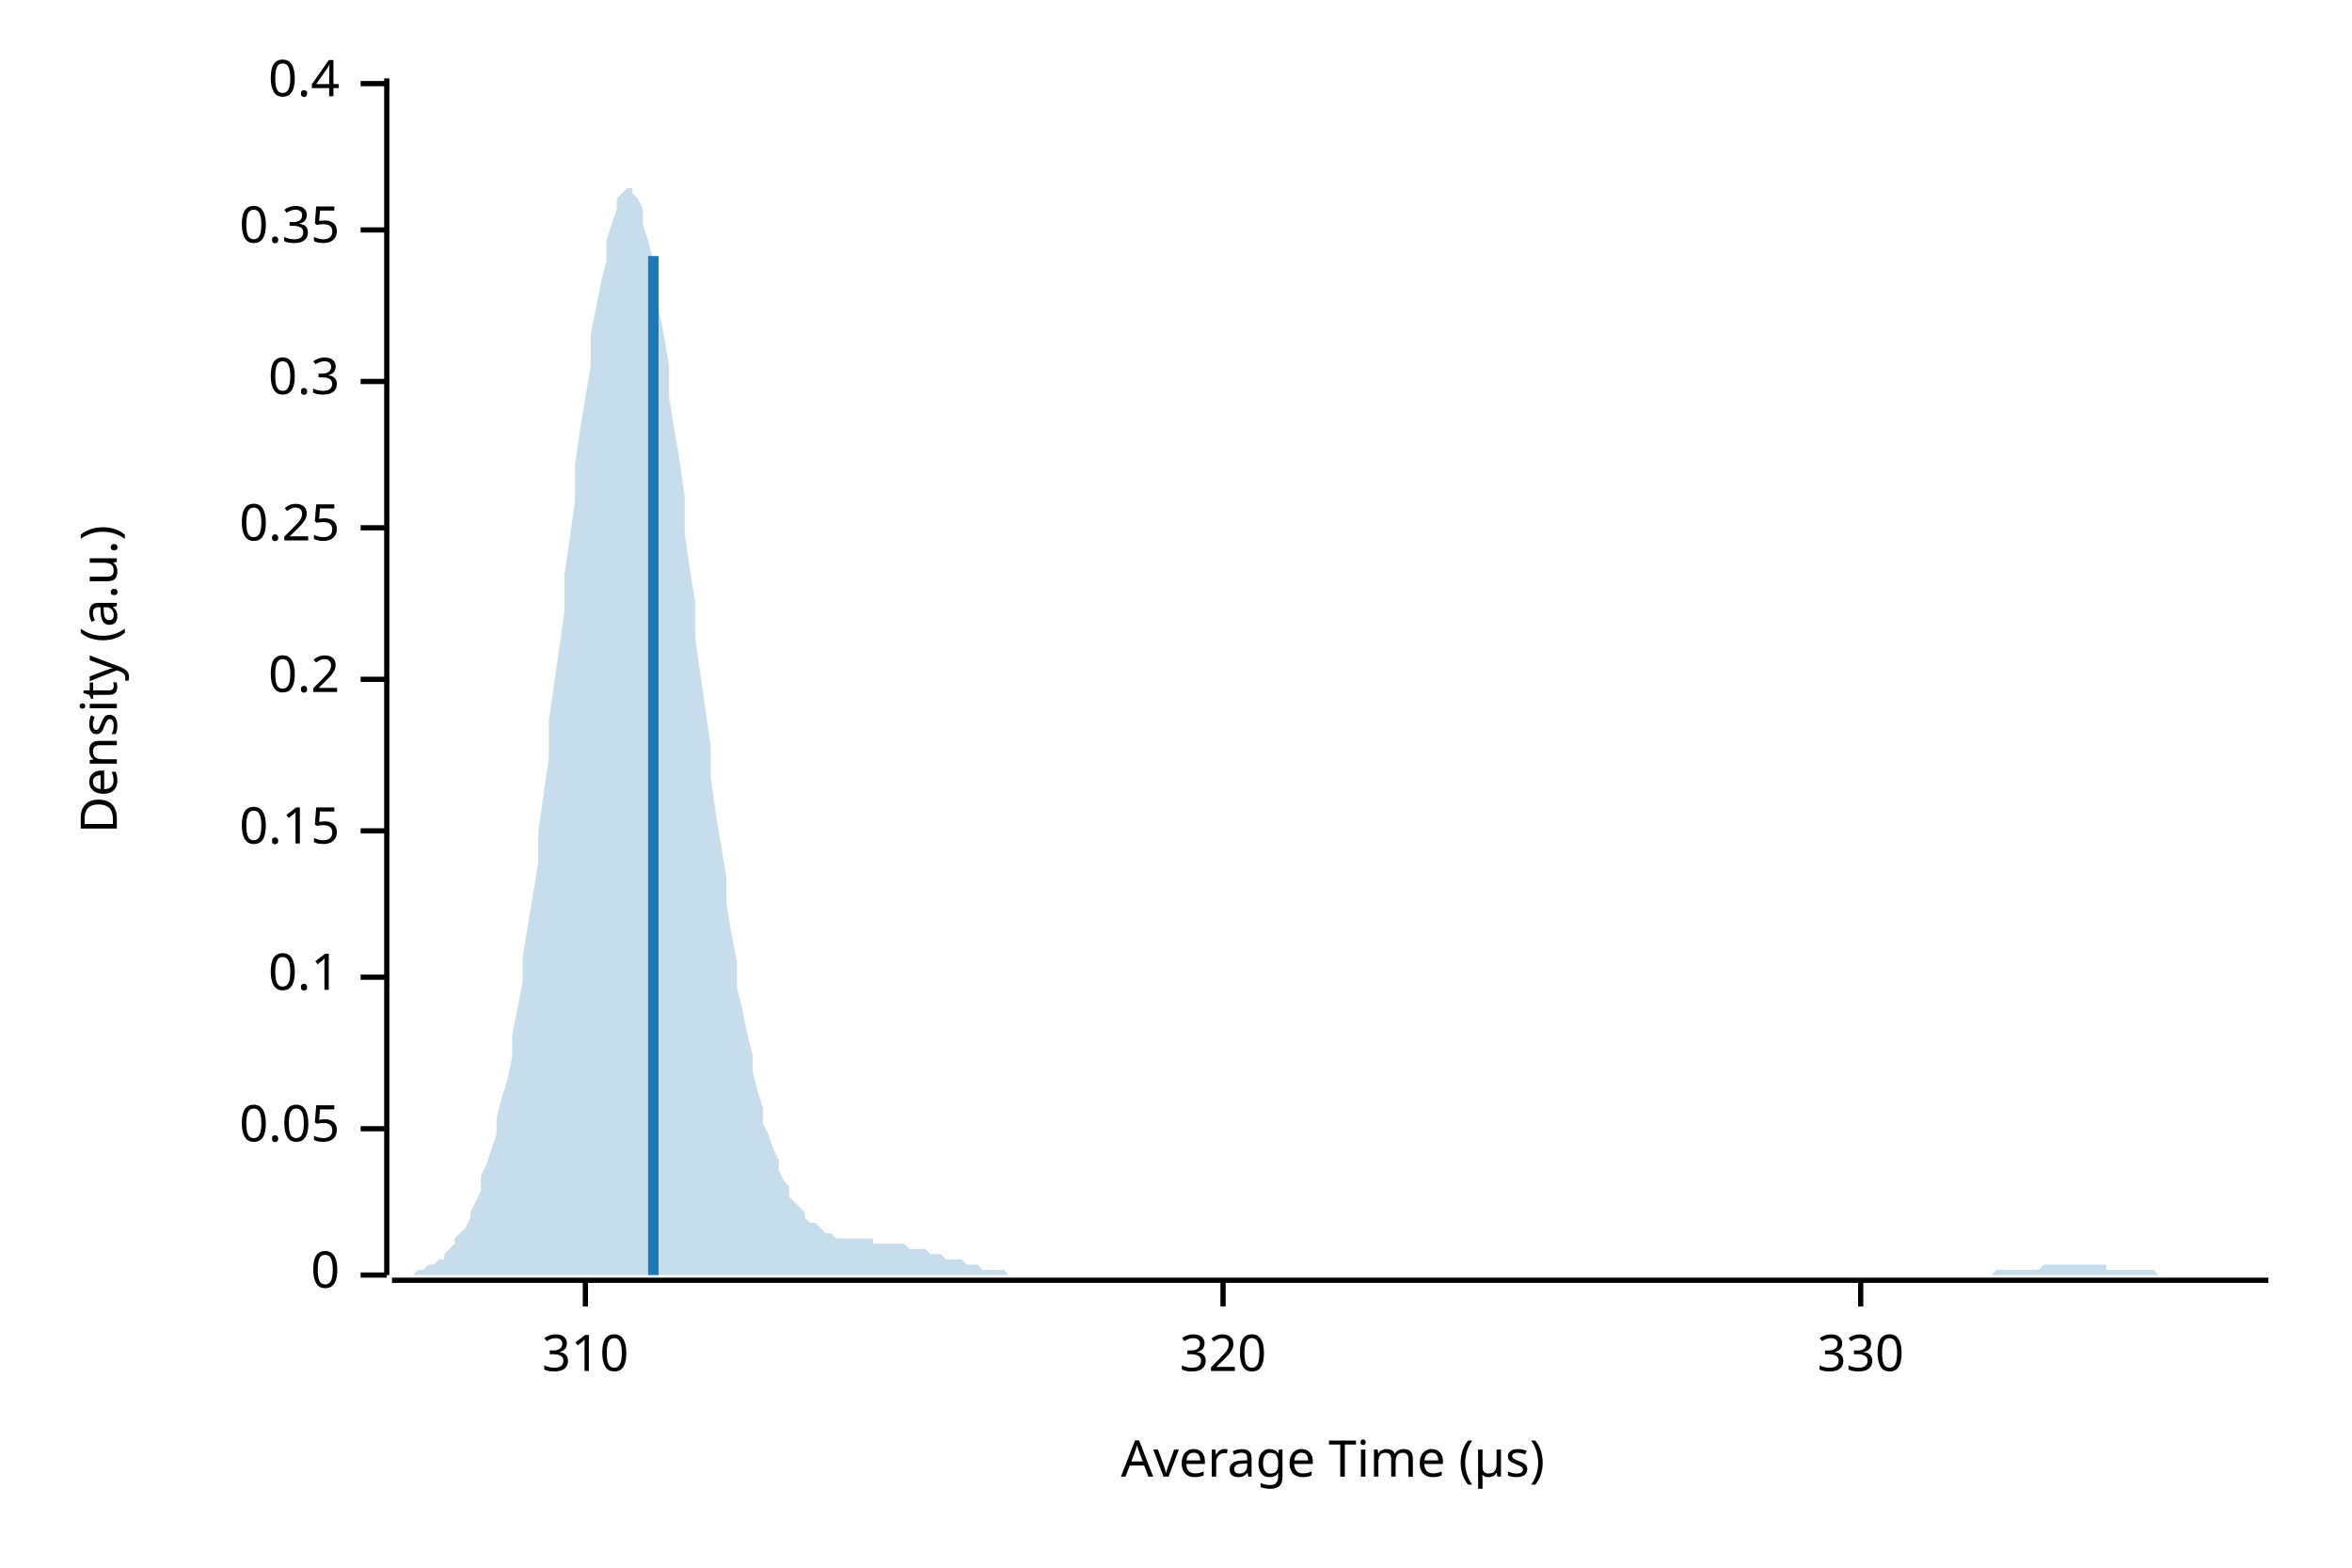
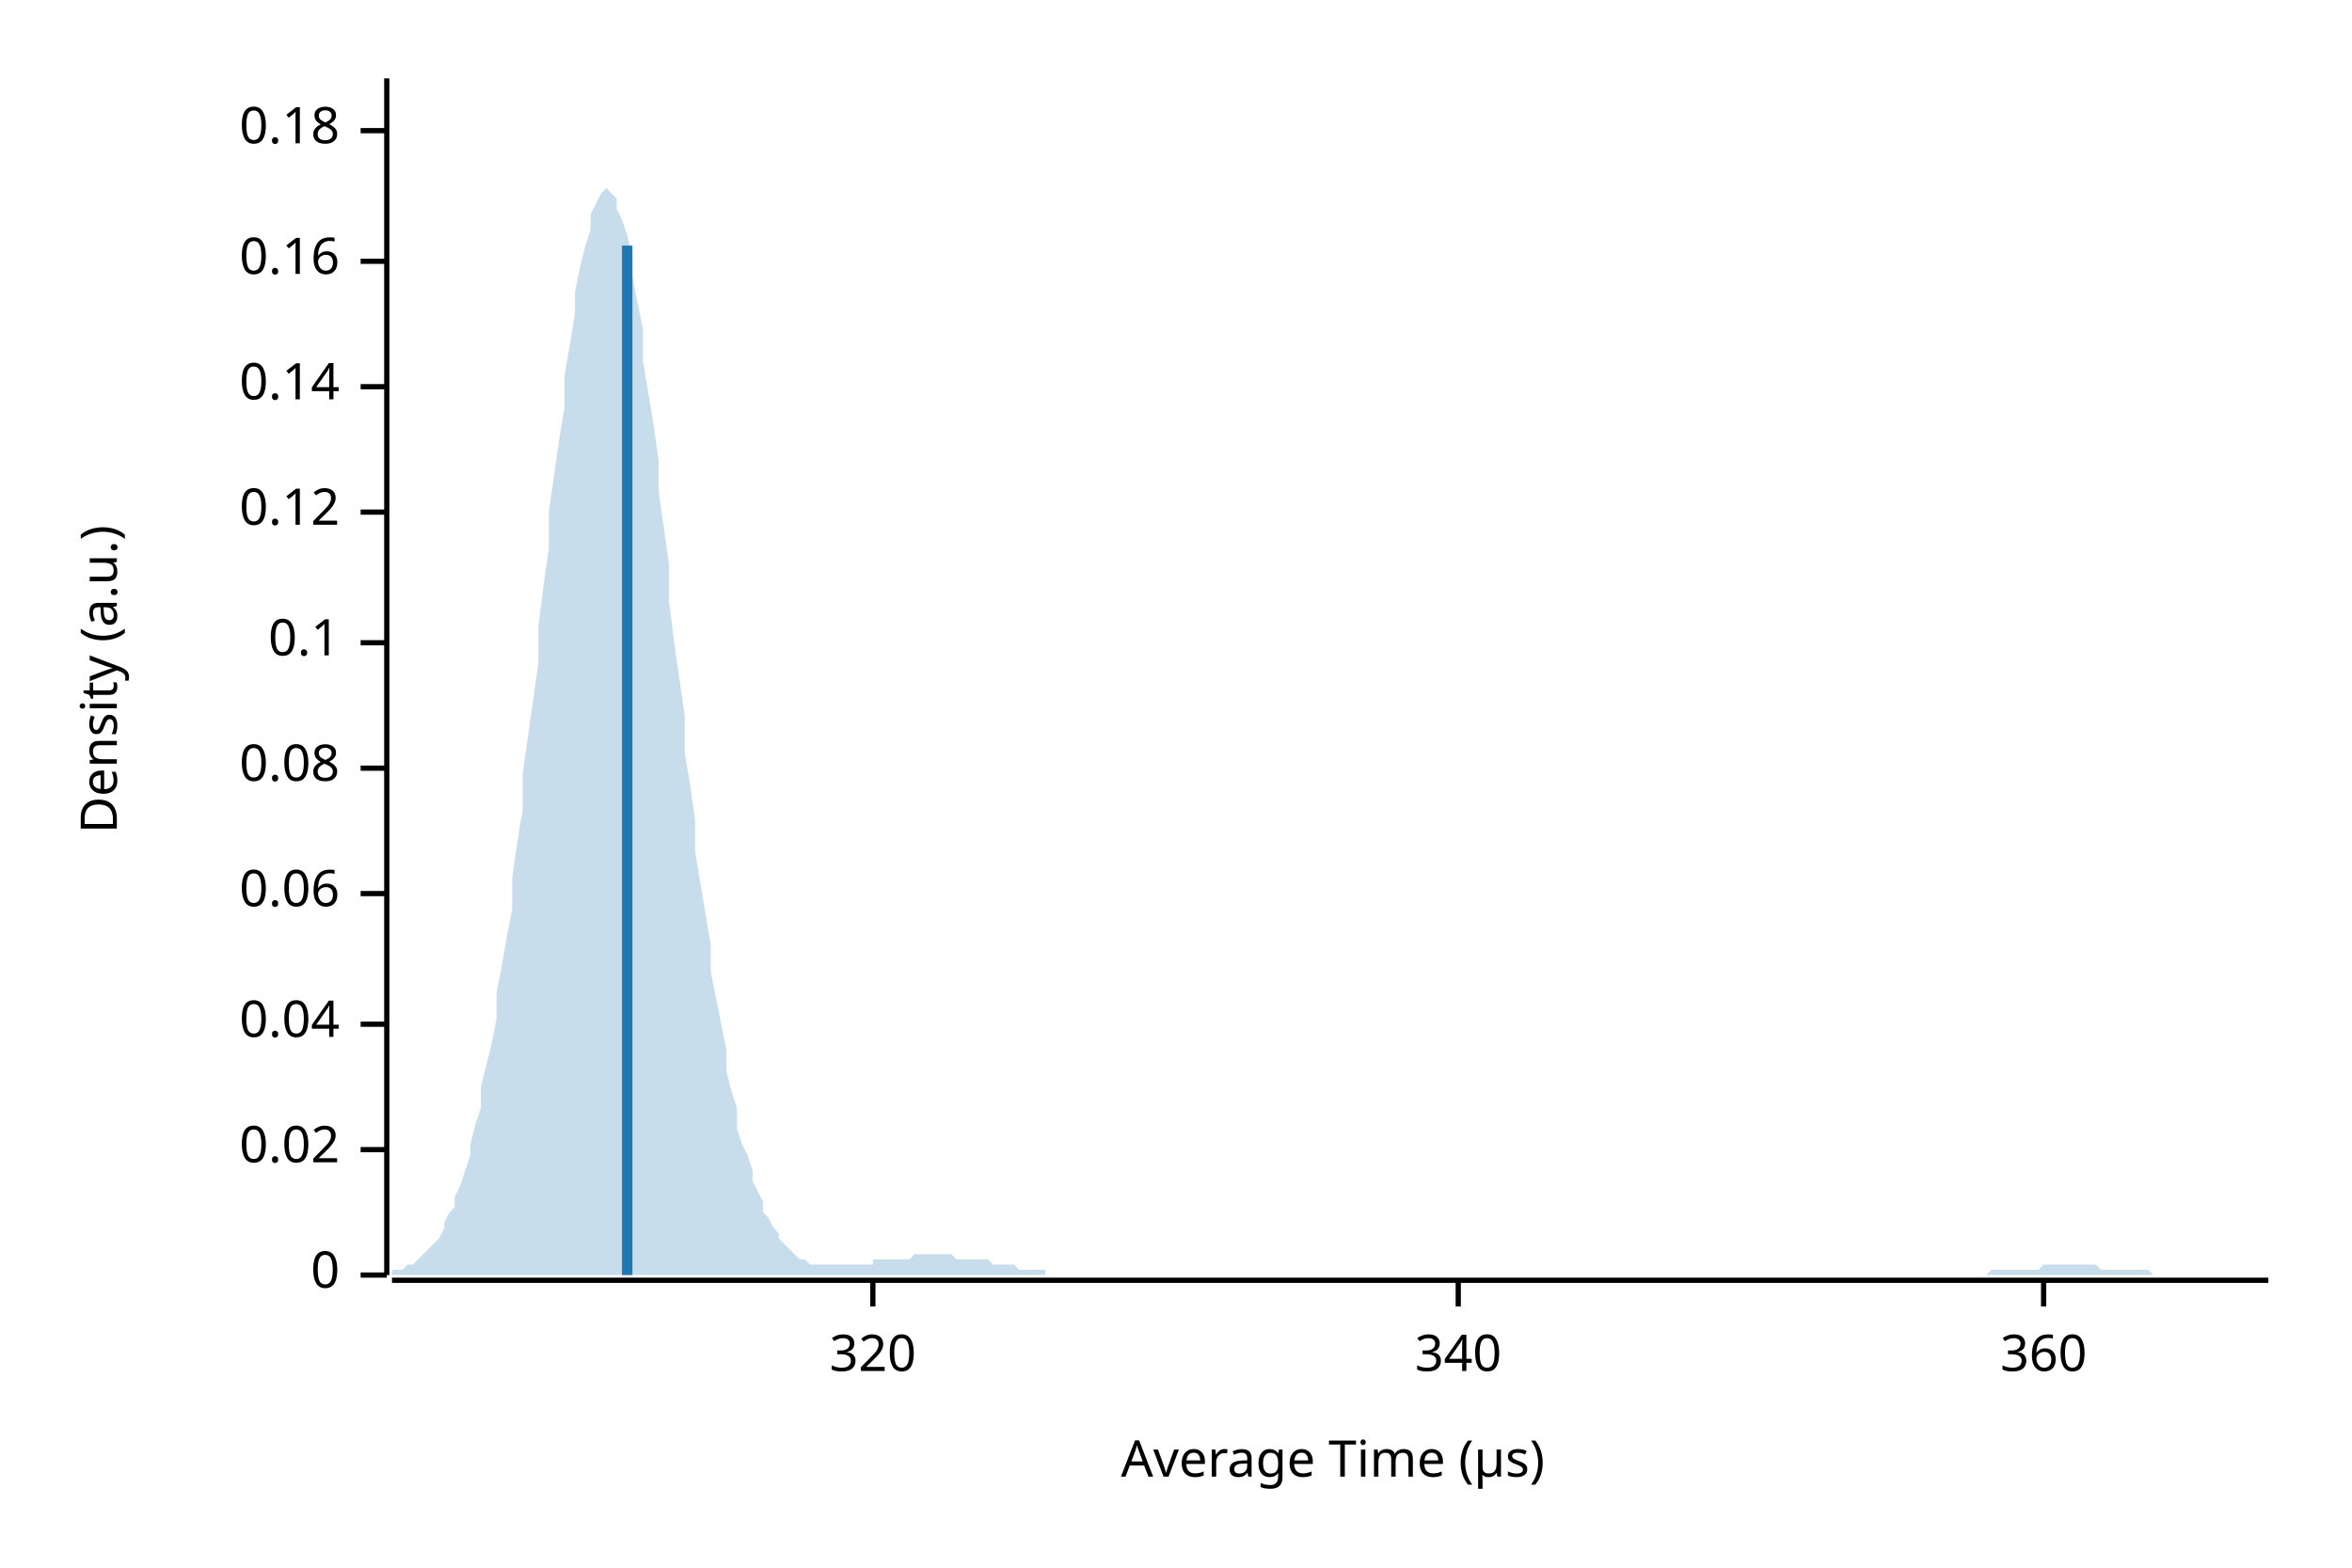
<svg xmlns="http://www.w3.org/2000/svg" width="450" height="300" viewBox="0 0 450 300">
  <text x="15" y="130" dy="0.76em" text-anchor="middle" font-family="sans-serif" font-size="9.677" opacity="1" fill="#000000" transform="rotate(270, 15, 130)">
Density (a.u.)
</text>
  <text x="255" y="285" dy="-0.5ex" text-anchor="middle" font-family="sans-serif" font-size="9.677" opacity="1" fill="#000000">
Average Time (µs)
</text>
  <polyline fill="none" opacity="1" stroke="#000000" stroke-width="1" points="74,15 74,244 " />
  <text x="65" y="244" dy="0.5ex" text-anchor="end" font-family="sans-serif" font-size="9.677" opacity="1" fill="#000000">
0
</text>
  <polyline fill="none" opacity="1" stroke="#000000" stroke-width="1" points="69,244 74,244 " />
-   <text x="65" y="216" dy="0.5ex" text-anchor="end" font-family="sans-serif" font-size="9.677" opacity="1" fill="#000000">
- 0.05
+   <text x="65" y="220" dy="0.5ex" text-anchor="end" font-family="sans-serif" font-size="9.677" opacity="1" fill="#000000">
+ 0.02
</text>
-   <polyline fill="none" opacity="1" stroke="#000000" stroke-width="1" points="69,216 74,216 " />
-   <text x="65" y="187" dy="0.5ex" text-anchor="end" font-family="sans-serif" font-size="9.677" opacity="1" fill="#000000">
+   <polyline fill="none" opacity="1" stroke="#000000" stroke-width="1" points="69,220 74,220 " />
+   <text x="65" y="196" dy="0.5ex" text-anchor="end" font-family="sans-serif" font-size="9.677" opacity="1" fill="#000000">
+ 0.04
+ </text>
+   <polyline fill="none" opacity="1" stroke="#000000" stroke-width="1" points="69,196 74,196 " />
+   <text x="65" y="171" dy="0.5ex" text-anchor="end" font-family="sans-serif" font-size="9.677" opacity="1" fill="#000000">
+ 0.06
+ </text>
+   <polyline fill="none" opacity="1" stroke="#000000" stroke-width="1" points="69,171 74,171 " />
+   <text x="65" y="147" dy="0.5ex" text-anchor="end" font-family="sans-serif" font-size="9.677" opacity="1" fill="#000000">
+ 0.08
+ </text>
+   <polyline fill="none" opacity="1" stroke="#000000" stroke-width="1" points="69,147 74,147 " />
+   <text x="65" y="123" dy="0.5ex" text-anchor="end" font-family="sans-serif" font-size="9.677" opacity="1" fill="#000000">
0.1
</text>
-   <polyline fill="none" opacity="1" stroke="#000000" stroke-width="1" points="69,187 74,187 " />
-   <text x="65" y="159" dy="0.5ex" text-anchor="end" font-family="sans-serif" font-size="9.677" opacity="1" fill="#000000">
- 0.15
+   <polyline fill="none" opacity="1" stroke="#000000" stroke-width="1" points="69,123 74,123 " />
+   <text x="65" y="98" dy="0.5ex" text-anchor="end" font-family="sans-serif" font-size="9.677" opacity="1" fill="#000000">
+ 0.12
</text>
-   <polyline fill="none" opacity="1" stroke="#000000" stroke-width="1" points="69,159 74,159 " />
-   <text x="65" y="130" dy="0.5ex" text-anchor="end" font-family="sans-serif" font-size="9.677" opacity="1" fill="#000000">
- 0.2
+   <polyline fill="none" opacity="1" stroke="#000000" stroke-width="1" points="69,98 74,98 " />
+   <text x="65" y="74" dy="0.5ex" text-anchor="end" font-family="sans-serif" font-size="9.677" opacity="1" fill="#000000">
+ 0.14
</text>
-   <polyline fill="none" opacity="1" stroke="#000000" stroke-width="1" points="69,130 74,130 " />
-   <text x="65" y="101" dy="0.5ex" text-anchor="end" font-family="sans-serif" font-size="9.677" opacity="1" fill="#000000">
- 0.25
+   <polyline fill="none" opacity="1" stroke="#000000" stroke-width="1" points="69,74 74,74 " />
+   <text x="65" y="50" dy="0.5ex" text-anchor="end" font-family="sans-serif" font-size="9.677" opacity="1" fill="#000000">
+ 0.16
</text>
-   <polyline fill="none" opacity="1" stroke="#000000" stroke-width="1" points="69,101 74,101 " />
-   <text x="65" y="73" dy="0.5ex" text-anchor="end" font-family="sans-serif" font-size="9.677" opacity="1" fill="#000000">
- 0.3
+   <polyline fill="none" opacity="1" stroke="#000000" stroke-width="1" points="69,50 74,50 " />
+   <text x="65" y="25" dy="0.5ex" text-anchor="end" font-family="sans-serif" font-size="9.677" opacity="1" fill="#000000">
+ 0.18
</text>
-   <polyline fill="none" opacity="1" stroke="#000000" stroke-width="1" points="69,73 74,73 " />
-   <text x="65" y="44" dy="0.5ex" text-anchor="end" font-family="sans-serif" font-size="9.677" opacity="1" fill="#000000">
- 0.35
- </text>
-   <polyline fill="none" opacity="1" stroke="#000000" stroke-width="1" points="69,44 74,44 " />
-   <text x="65" y="16" dy="0.5ex" text-anchor="end" font-family="sans-serif" font-size="9.677" opacity="1" fill="#000000">
- 0.4
- </text>
-   <polyline fill="none" opacity="1" stroke="#000000" stroke-width="1" points="69,16 74,16 " />
+   <polyline fill="none" opacity="1" stroke="#000000" stroke-width="1" points="69,25 74,25 " />
  <polyline fill="none" opacity="1" stroke="#000000" stroke-width="1" points="75,245 434,245 " />
-   <text x="112" y="255" dy="0.76em" text-anchor="middle" font-family="sans-serif" font-size="9.677" opacity="1" fill="#000000">
- 310
- </text>
-   <polyline fill="none" opacity="1" stroke="#000000" stroke-width="1" points="112,245 112,250 " />
-   <text x="234" y="255" dy="0.76em" text-anchor="middle" font-family="sans-serif" font-size="9.677" opacity="1" fill="#000000">
+   <text x="167" y="255" dy="0.76em" text-anchor="middle" font-family="sans-serif" font-size="9.677" opacity="1" fill="#000000">
320
</text>
-   <polyline fill="none" opacity="1" stroke="#000000" stroke-width="1" points="234,245 234,250 " />
-   <text x="356" y="255" dy="0.76em" text-anchor="middle" font-family="sans-serif" font-size="9.677" opacity="1" fill="#000000">
- 330
+   <polyline fill="none" opacity="1" stroke="#000000" stroke-width="1" points="167,245 167,250 " />
+   <text x="279" y="255" dy="0.76em" text-anchor="middle" font-family="sans-serif" font-size="9.677" opacity="1" fill="#000000">
+ 340
</text>
-   <polyline fill="none" opacity="1" stroke="#000000" stroke-width="1" points="356,245 356,250 " />
-   <polygon opacity="0.25" fill="#1F78B4" points="75,244 75,244 76,244 77,244 77,244 78,244 79,244 80,243 80,243 81,243 82,242 82,242 83,242 84,241 85,241 85,240 86,239 87,238 87,237 88,236 89,235 90,233 90,232 91,230 92,228 92,225 93,223 94,220 95,217 95,214 96,210 97,207 98,202 98,198 99,193 100,188 100,183 101,177 102,171 103,165 103,159 104,152 105,145 105,138 106,131 107,124 108,117 108,110 109,103 110,96 110,89 111,82 112,76 113,70 113,64 114,59 115,54 116,50 116,46 117,43 118,40 118,38 119,37 120,36 121,36 121,37 122,38 123,40 123,43 124,46 125,50 126,54 126,59 127,64 128,70 128,76 129,82 130,88 131,95 131,102 132,109 133,115 133,122 134,129 135,136 136,143 136,149 137,156 138,162 139,168 139,173 140,179 141,184 141,189 142,193 143,198 144,202 144,205 145,209 146,212 146,215 147,217 148,220 149,222 149,224 150,226 151,227 151,229 152,230 153,231 154,232 154,233 155,234 156,234 157,235 157,235 158,236 159,236 159,236 160,237 161,237 162,237 162,237 163,237 164,237 164,237 165,237 166,237 167,237 167,238 168,238 169,238 169,238 170,238 171,238 172,238 172,238 173,238 174,239 175,239 175,239 176,239 177,239 177,239 178,240 179,240 180,240 180,240 181,241 182,241 182,241 183,241 184,241 185,242 185,242 186,242 187,242 187,242 188,243 189,243 190,243 190,243 191,243 192,243 192,243 193,244 194,244 195,244 195,244 196,244 197,244 198,244 198,244 199,244 200,244 200,244 201,244 202,244 203,244 203,244 204,244 205,244 205,244 206,244 207,244 208,244 208,244 209,244 210,244 210,244 211,244 212,244 213,244 213,244 214,244 215,244 216,244 216,244 217,244 218,244 218,244 219,244 220,244 221,244 221,244 222,244 223,244 223,244 224,244 225,244 226,244 226,244 227,244 228,244 228,244 229,244 230,244 231,244 231,244 232,244 233,244 233,244 234,244 235,244 236,244 236,244 237,244 238,244 239,244 239,244 240,244 241,244 241,244 242,244 243,244 244,244 244,244 245,244 246,244 246,244 247,244 248,244 249,244 249,244 250,244 251,244 251,244 252,244 253,244 254,244 254,244 255,244 256,244 257,244 257,244 258,244 259,244 259,244 260,244 261,244 262,244 262,244 263,244 264,244 264,244 265,244 266,244 267,244 267,244 268,244 269,244 269,244 270,244 271,244 272,244 272,244 273,244 274,244 275,244 275,244 276,244 277,244 277,244 278,244 279,244 280,244 280,244 281,244 282,244 282,244 283,244 284,244 285,244 285,244 286,244 287,244 287,244 288,244 289,244 290,244 290,244 291,244 292,244 292,244 293,244 294,244 295,244 295,244 296,244 297,244 298,244 298,244 299,244 300,244 300,244 301,244 302,244 303,244 303,244 304,244 305,244 305,244 306,244 307,244 308,244 308,244 309,244 310,244 310,244 311,244 312,244 313,244 313,244 314,244 315,244 316,244 316,244 317,244 318,244 318,244 319,244 320,244 321,244 321,244 322,244 323,244 323,244 324,244 325,244 326,244 326,244 327,244 328,244 328,244 329,244 330,244 331,244 331,244 332,244 333,244 333,244 334,244 335,244 336,244 336,244 337,244 338,244 339,244 339,244 340,244 341,244 341,244 342,244 343,244 344,244 344,244 345,244 346,244 346,244 347,244 348,244 349,244 349,244 350,244 351,244 351,244 352,244 353,244 354,244 354,244 355,244 356,244 357,244 357,244 358,244 359,244 359,244 360,244 361,244 362,244 362,244 363,244 364,244 364,244 365,244 366,244 367,244 367,244 368,244 369,244 369,244 370,244 371,244 372,244 372,244 373,244 374,244 375,244 375,244 376,244 377,244 377,244 378,244 379,244 380,244 380,244 381,244 382,243 382,243 383,243 384,243 385,243 385,243 386,243 387,243 387,243 388,243 389,243 390,243 390,243 391,242 392,242 392,242 393,242 394,242 395,242 395,242 396,242 397,242 398,242 398,242 399,242 400,242 400,242 401,242 402,242 403,242 403,243 404,243 405,243 405,243 406,243 407,243 408,243 408,243 409,243 410,243 410,243 411,243 412,243 413,244 413,244 414,244 415,244 416,244 416,244 417,244 418,244 418,244 419,244 420,244 421,244 421,244 422,244 423,244 423,244 424,244 425,244 426,244 426,244 427,244 428,244 428,244 429,244 430,244 431,244 431,244 432,244 433,244 434,244 434,244 75,244 " />
-   <polyline fill="none" opacity="1" stroke="#1F78B4" stroke-width="2" points="125,244 125,49 " />
+   <polyline fill="none" opacity="1" stroke="#000000" stroke-width="1" points="279,245 279,250 " />
+   <text x="391" y="255" dy="0.76em" text-anchor="middle" font-family="sans-serif" font-size="9.677" opacity="1" fill="#000000">
+ 360
+ </text>
+   <polyline fill="none" opacity="1" stroke="#000000" stroke-width="1" points="391,245 391,250 " />
+   <polygon opacity="0.25" fill="#1F78B4" points="75,244 75,243 76,243 77,243 77,243 78,242 79,242 80,241 80,241 81,240 82,239 82,239 83,238 84,237 85,235 85,234 86,232 87,231 87,229 88,227 89,224 90,221 90,219 91,215 92,212 92,208 93,204 94,200 95,195 95,190 96,185 97,179 98,174 98,168 99,161 100,155 100,148 101,141 102,134 103,127 103,120 104,112 105,105 105,98 106,91 107,84 108,78 108,72 109,66 110,60 110,56 111,51 112,47 113,44 113,41 114,39 115,37 116,36 116,36 117,37 118,38 118,40 119,42 120,45 121,49 121,53 122,58 123,63 123,69 124,75 125,81 126,88 126,94 127,101 128,108 128,115 129,123 130,130 131,137 131,144 132,150 133,157 133,163 134,169 135,175 136,181 136,186 137,191 138,196 139,201 139,205 140,209 141,212 141,216 142,219 143,221 144,224 144,226 145,228 146,230 146,232 147,233 148,235 149,236 149,237 150,238 151,239 151,239 152,240 153,241 154,241 154,241 155,242 156,242 157,242 157,242 158,242 159,242 159,242 160,242 161,242 162,242 162,242 163,242 164,242 164,242 165,242 166,242 167,242 167,241 168,241 169,241 169,241 170,241 171,241 172,241 172,241 173,241 174,241 175,240 175,240 176,240 177,240 177,240 178,240 179,240 180,240 180,240 181,240 182,240 182,240 183,241 184,241 185,241 185,241 186,241 187,241 187,241 188,241 189,241 190,242 190,242 191,242 192,242 192,242 193,242 194,242 195,243 195,243 196,243 197,243 198,243 198,243 199,243 200,243 200,244 201,244 202,244 203,244 203,244 204,244 205,244 205,244 206,244 207,244 208,244 208,244 209,244 210,244 210,244 211,244 212,244 213,244 213,244 214,244 215,244 216,244 216,244 217,244 218,244 218,244 219,244 220,244 221,244 221,244 222,244 223,244 223,244 224,244 225,244 226,244 226,244 227,244 228,244 228,244 229,244 230,244 231,244 231,244 232,244 233,244 233,244 234,244 235,244 236,244 236,244 237,244 238,244 239,244 239,244 240,244 241,244 241,244 242,244 243,244 244,244 244,244 245,244 246,244 246,244 247,244 248,244 249,244 249,244 250,244 251,244 251,244 252,244 253,244 254,244 254,244 255,244 256,244 257,244 257,244 258,244 259,244 259,244 260,244 261,244 262,244 262,244 263,244 264,244 264,244 265,244 266,244 267,244 267,244 268,244 269,244 269,244 270,244 271,244 272,244 272,244 273,244 274,244 275,244 275,244 276,244 277,244 277,244 278,244 279,244 280,244 280,244 281,244 282,244 282,244 283,244 284,244 285,244 285,244 286,244 287,244 287,244 288,244 289,244 290,244 290,244 291,244 292,244 292,244 293,244 294,244 295,244 295,244 296,244 297,244 298,244 298,244 299,244 300,244 300,244 301,244 302,244 303,244 303,244 304,244 305,244 305,244 306,244 307,244 308,244 308,244 309,244 310,244 310,244 311,244 312,244 313,244 313,244 314,244 315,244 316,244 316,244 317,244 318,244 318,244 319,244 320,244 321,244 321,244 322,244 323,244 323,244 324,244 325,244 326,244 326,244 327,244 328,244 328,244 329,244 330,244 331,244 331,244 332,244 333,244 333,244 334,244 335,244 336,244 336,244 337,244 338,244 339,244 339,244 340,244 341,244 341,244 342,244 343,244 344,244 344,244 345,244 346,244 346,244 347,244 348,244 349,244 349,244 350,244 351,244 351,244 352,244 353,244 354,244 354,244 355,244 356,244 357,244 357,244 358,244 359,244 359,244 360,244 361,244 362,244 362,244 363,244 364,244 364,244 365,244 366,244 367,244 367,244 368,244 369,244 369,244 370,244 371,244 372,244 372,244 373,244 374,244 375,244 375,244 376,244 377,244 377,244 378,244 379,244 380,244 380,244 381,243 382,243 382,243 383,243 384,243 385,243 385,243 386,243 387,243 387,243 388,243 389,243 390,243 390,243 391,242 392,242 392,242 393,242 394,242 395,242 395,242 396,242 397,242 398,242 398,242 399,242 400,242 400,242 401,242 402,243 403,243 403,243 404,243 405,243 405,243 406,243 407,243 408,243 408,243 409,243 410,243 410,243 411,243 412,244 413,244 413,244 414,244 415,244 416,244 416,244 417,244 418,244 418,244 419,244 420,244 421,244 421,244 422,244 423,244 423,244 424,244 425,244 426,244 426,244 427,244 428,244 428,244 429,244 430,244 431,244 431,244 432,244 433,244 434,244 434,244 75,244 " />
+   <polyline fill="none" opacity="1" stroke="#1F78B4" stroke-width="2" points="120,244 120,47 " />
</svg>
